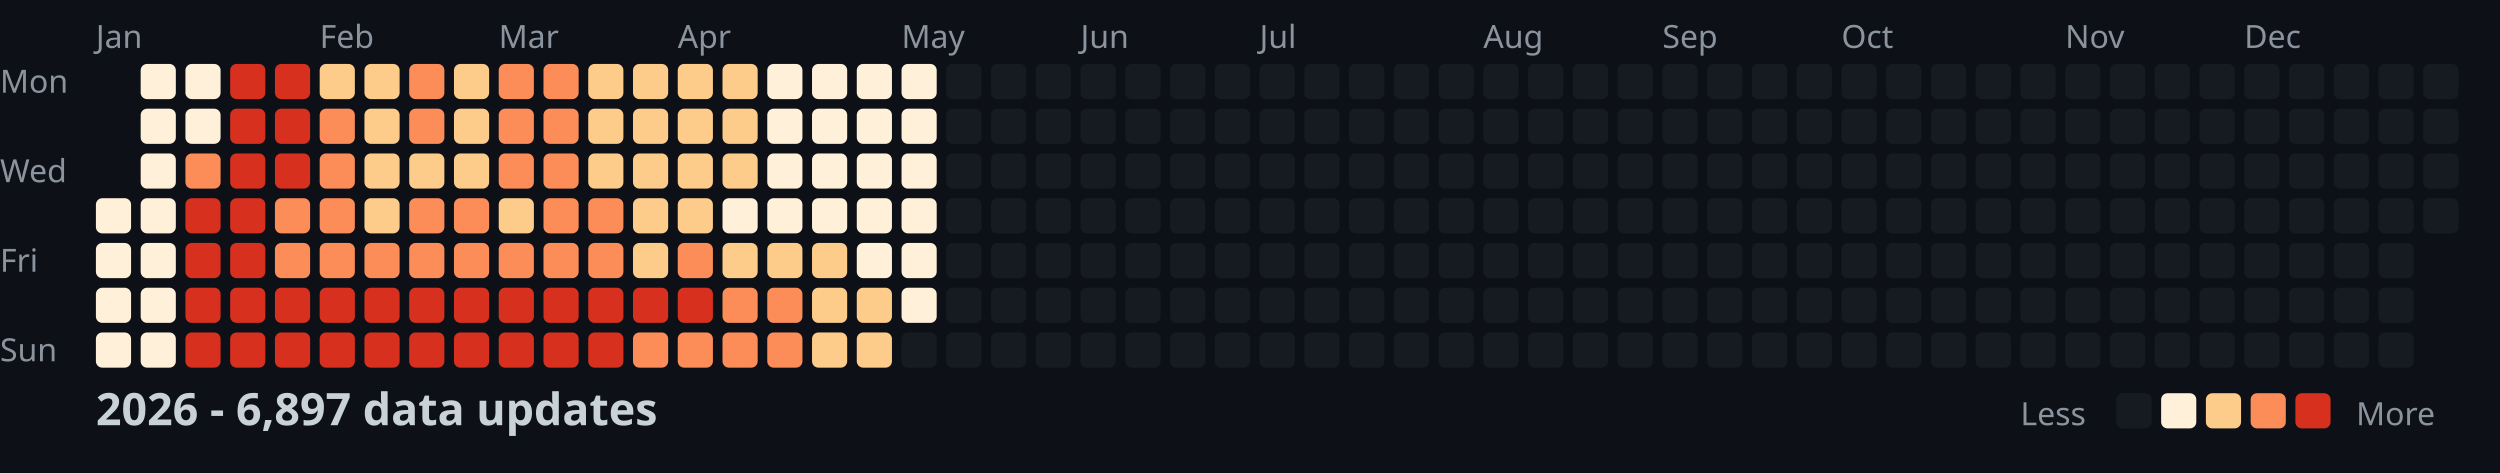
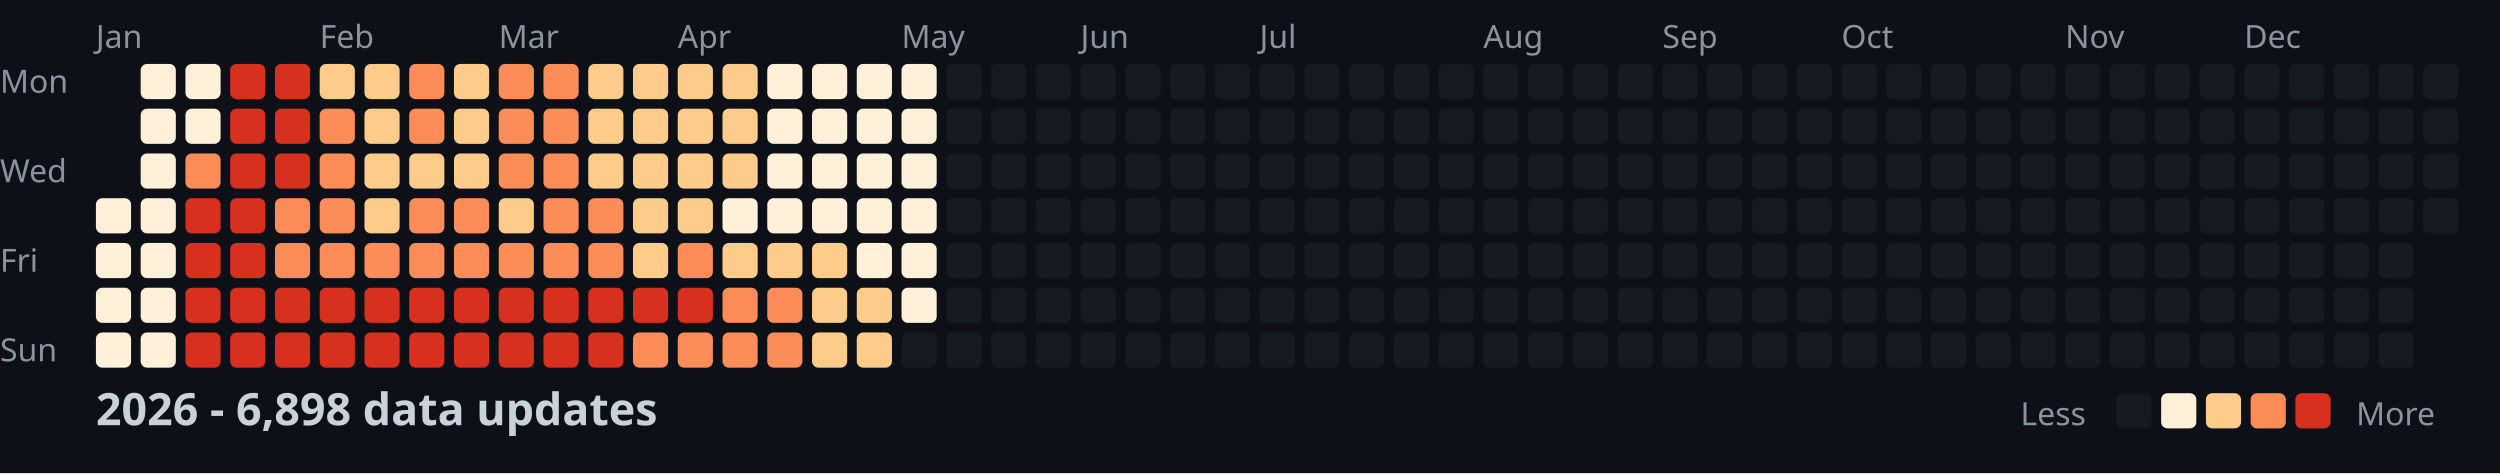
<svg xmlns="http://www.w3.org/2000/svg" width="782" height="148">
  <style>
    .month { font: 10px sans-serif; fill: #8b949e; }
    .day { font: 10px sans-serif; fill: #8b949e; }
    .title { font: bold 14px sans-serif; fill: #c9d1d9; }
    .legend { font: 10px sans-serif; fill: #8b949e; }
  </style>
  <rect width="100%" height="100%" fill="#0d1117" />
  <text x="0" y="29" class="day">Mon</text>
  <text x="0" y="57" class="day">Wed</text>
  <text x="0" y="85" class="day">Fri</text>
  <text x="0" y="113" class="day">Sun</text>
  <text x="30" y="15" class="month">Jan</text>
  <text x="100" y="15" class="month">Feb</text>
  <text x="156" y="15" class="month">Mar</text>
  <text x="212" y="15" class="month">Apr</text>
  <text x="282" y="15" class="month">May</text>
  <text x="338" y="15" class="month">Jun</text>
  <text x="394" y="15" class="month">Jul</text>
  <text x="464" y="15" class="month">Aug</text>
  <text x="520" y="15" class="month">Sep</text>
  <text x="576" y="15" class="month">Oct</text>
  <text x="646" y="15" class="month">Nov</text>
  <text x="702" y="15" class="month">Dec</text>
  <rect x="30" y="62" width="11" height="11" fill="#fef0d9" rx="2" />
  <rect x="30" y="76" width="11" height="11" fill="#fef0d9" rx="2" />
  <rect x="30" y="90" width="11" height="11" fill="#fef0d9" rx="2" />
  <rect x="30" y="104" width="11" height="11" fill="#fef0d9" rx="2" />
  <rect x="44" y="20" width="11" height="11" fill="#fef0d9" rx="2" />
  <rect x="44" y="34" width="11" height="11" fill="#fef0d9" rx="2" />
  <rect x="44" y="48" width="11" height="11" fill="#fef0d9" rx="2" />
  <rect x="44" y="62" width="11" height="11" fill="#fef0d9" rx="2" />
  <rect x="44" y="76" width="11" height="11" fill="#fef0d9" rx="2" />
  <rect x="44" y="90" width="11" height="11" fill="#fef0d9" rx="2" />
  <rect x="44" y="104" width="11" height="11" fill="#fef0d9" rx="2" />
  <rect x="58" y="20" width="11" height="11" fill="#fef0d9" rx="2" />
  <rect x="58" y="34" width="11" height="11" fill="#fef0d9" rx="2" />
  <rect x="58" y="48" width="11" height="11" fill="#fc8d59" rx="2" />
  <rect x="58" y="62" width="11" height="11" fill="#d7301f" rx="2" />
  <rect x="58" y="76" width="11" height="11" fill="#d7301f" rx="2" />
  <rect x="58" y="90" width="11" height="11" fill="#d7301f" rx="2" />
  <rect x="58" y="104" width="11" height="11" fill="#d7301f" rx="2" />
  <rect x="72" y="20" width="11" height="11" fill="#d7301f" rx="2" />
  <rect x="72" y="34" width="11" height="11" fill="#d7301f" rx="2" />
  <rect x="72" y="48" width="11" height="11" fill="#d7301f" rx="2" />
  <rect x="72" y="62" width="11" height="11" fill="#d7301f" rx="2" />
  <rect x="72" y="76" width="11" height="11" fill="#d7301f" rx="2" />
  <rect x="72" y="90" width="11" height="11" fill="#d7301f" rx="2" />
  <rect x="72" y="104" width="11" height="11" fill="#d7301f" rx="2" />
  <rect x="86" y="20" width="11" height="11" fill="#d7301f" rx="2" />
  <rect x="86" y="34" width="11" height="11" fill="#d7301f" rx="2" />
  <rect x="86" y="48" width="11" height="11" fill="#d7301f" rx="2" />
  <rect x="86" y="62" width="11" height="11" fill="#fc8d59" rx="2" />
  <rect x="86" y="76" width="11" height="11" fill="#fc8d59" rx="2" />
  <rect x="86" y="90" width="11" height="11" fill="#d7301f" rx="2" />
  <rect x="86" y="104" width="11" height="11" fill="#d7301f" rx="2" />
  <rect x="100" y="20" width="11" height="11" fill="#fdcc8a" rx="2" />
  <rect x="100" y="34" width="11" height="11" fill="#fc8d59" rx="2" />
  <rect x="100" y="48" width="11" height="11" fill="#fc8d59" rx="2" />
  <rect x="100" y="62" width="11" height="11" fill="#fc8d59" rx="2" />
  <rect x="100" y="76" width="11" height="11" fill="#fc8d59" rx="2" />
  <rect x="100" y="90" width="11" height="11" fill="#d7301f" rx="2" />
  <rect x="100" y="104" width="11" height="11" fill="#d7301f" rx="2" />
  <rect x="114" y="20" width="11" height="11" fill="#fdcc8a" rx="2" />
  <rect x="114" y="34" width="11" height="11" fill="#fdcc8a" rx="2" />
  <rect x="114" y="48" width="11" height="11" fill="#fdcc8a" rx="2" />
  <rect x="114" y="62" width="11" height="11" fill="#fdcc8a" rx="2" />
  <rect x="114" y="76" width="11" height="11" fill="#fc8d59" rx="2" />
  <rect x="114" y="90" width="11" height="11" fill="#d7301f" rx="2" />
  <rect x="114" y="104" width="11" height="11" fill="#d7301f" rx="2" />
  <rect x="128" y="20" width="11" height="11" fill="#fc8d59" rx="2" />
  <rect x="128" y="34" width="11" height="11" fill="#fc8d59" rx="2" />
  <rect x="128" y="48" width="11" height="11" fill="#fdcc8a" rx="2" />
  <rect x="128" y="62" width="11" height="11" fill="#fc8d59" rx="2" />
  <rect x="128" y="76" width="11" height="11" fill="#fc8d59" rx="2" />
  <rect x="128" y="90" width="11" height="11" fill="#d7301f" rx="2" />
  <rect x="128" y="104" width="11" height="11" fill="#d7301f" rx="2" />
  <rect x="142" y="20" width="11" height="11" fill="#fdcc8a" rx="2" />
  <rect x="142" y="34" width="11" height="11" fill="#fdcc8a" rx="2" />
  <rect x="142" y="48" width="11" height="11" fill="#fdcc8a" rx="2" />
  <rect x="142" y="62" width="11" height="11" fill="#fc8d59" rx="2" />
  <rect x="142" y="76" width="11" height="11" fill="#fc8d59" rx="2" />
  <rect x="142" y="90" width="11" height="11" fill="#d7301f" rx="2" />
  <rect x="142" y="104" width="11" height="11" fill="#d7301f" rx="2" />
  <rect x="156" y="20" width="11" height="11" fill="#fc8d59" rx="2" />
  <rect x="156" y="34" width="11" height="11" fill="#fc8d59" rx="2" />
  <rect x="156" y="48" width="11" height="11" fill="#fc8d59" rx="2" />
  <rect x="156" y="62" width="11" height="11" fill="#fdcc8a" rx="2" />
  <rect x="156" y="76" width="11" height="11" fill="#fc8d59" rx="2" />
  <rect x="156" y="90" width="11" height="11" fill="#d7301f" rx="2" />
  <rect x="156" y="104" width="11" height="11" fill="#d7301f" rx="2" />
  <rect x="170" y="20" width="11" height="11" fill="#fc8d59" rx="2" />
  <rect x="170" y="34" width="11" height="11" fill="#fc8d59" rx="2" />
  <rect x="170" y="48" width="11" height="11" fill="#fc8d59" rx="2" />
  <rect x="170" y="62" width="11" height="11" fill="#fc8d59" rx="2" />
  <rect x="170" y="76" width="11" height="11" fill="#fc8d59" rx="2" />
  <rect x="170" y="90" width="11" height="11" fill="#d7301f" rx="2" />
  <rect x="170" y="104" width="11" height="11" fill="#d7301f" rx="2" />
  <rect x="184" y="20" width="11" height="11" fill="#fdcc8a" rx="2" />
  <rect x="184" y="34" width="11" height="11" fill="#fdcc8a" rx="2" />
  <rect x="184" y="48" width="11" height="11" fill="#fdcc8a" rx="2" />
  <rect x="184" y="62" width="11" height="11" fill="#fc8d59" rx="2" />
  <rect x="184" y="76" width="11" height="11" fill="#fc8d59" rx="2" />
  <rect x="184" y="90" width="11" height="11" fill="#d7301f" rx="2" />
  <rect x="184" y="104" width="11" height="11" fill="#d7301f" rx="2" />
  <rect x="198" y="20" width="11" height="11" fill="#fdcc8a" rx="2" />
  <rect x="198" y="34" width="11" height="11" fill="#fdcc8a" rx="2" />
  <rect x="198" y="48" width="11" height="11" fill="#fdcc8a" rx="2" />
  <rect x="198" y="62" width="11" height="11" fill="#fdcc8a" rx="2" />
  <rect x="198" y="76" width="11" height="11" fill="#fdcc8a" rx="2" />
  <rect x="198" y="90" width="11" height="11" fill="#d7301f" rx="2" />
  <rect x="198" y="104" width="11" height="11" fill="#fc8d59" rx="2" />
  <rect x="212" y="20" width="11" height="11" fill="#fdcc8a" rx="2" />
  <rect x="212" y="34" width="11" height="11" fill="#fdcc8a" rx="2" />
  <rect x="212" y="48" width="11" height="11" fill="#fdcc8a" rx="2" />
  <rect x="212" y="62" width="11" height="11" fill="#fdcc8a" rx="2" />
  <rect x="212" y="76" width="11" height="11" fill="#fc8d59" rx="2" />
  <rect x="212" y="90" width="11" height="11" fill="#d7301f" rx="2" />
  <rect x="212" y="104" width="11" height="11" fill="#fc8d59" rx="2" />
  <rect x="226" y="20" width="11" height="11" fill="#fdcc8a" rx="2" />
  <rect x="226" y="34" width="11" height="11" fill="#fdcc8a" rx="2" />
  <rect x="226" y="48" width="11" height="11" fill="#fdcc8a" rx="2" />
  <rect x="226" y="62" width="11" height="11" fill="#fef0d9" rx="2" />
  <rect x="226" y="76" width="11" height="11" fill="#fdcc8a" rx="2" />
  <rect x="226" y="90" width="11" height="11" fill="#fc8d59" rx="2" />
  <rect x="226" y="104" width="11" height="11" fill="#fc8d59" rx="2" />
  <rect x="240" y="20" width="11" height="11" fill="#fef0d9" rx="2" />
  <rect x="240" y="34" width="11" height="11" fill="#fef0d9" rx="2" />
  <rect x="240" y="48" width="11" height="11" fill="#fef0d9" rx="2" />
  <rect x="240" y="62" width="11" height="11" fill="#fef0d9" rx="2" />
  <rect x="240" y="76" width="11" height="11" fill="#fdcc8a" rx="2" />
  <rect x="240" y="90" width="11" height="11" fill="#fc8d59" rx="2" />
  <rect x="240" y="104" width="11" height="11" fill="#fc8d59" rx="2" />
  <rect x="254" y="20" width="11" height="11" fill="#fef0d9" rx="2" />
  <rect x="254" y="34" width="11" height="11" fill="#fef0d9" rx="2" />
  <rect x="254" y="48" width="11" height="11" fill="#fef0d9" rx="2" />
  <rect x="254" y="62" width="11" height="11" fill="#fef0d9" rx="2" />
  <rect x="254" y="76" width="11" height="11" fill="#fdcc8a" rx="2" />
  <rect x="254" y="90" width="11" height="11" fill="#fdcc8a" rx="2" />
  <rect x="254" y="104" width="11" height="11" fill="#fdcc8a" rx="2" />
  <rect x="268" y="20" width="11" height="11" fill="#fef0d9" rx="2" />
  <rect x="268" y="34" width="11" height="11" fill="#fef0d9" rx="2" />
  <rect x="268" y="48" width="11" height="11" fill="#fef0d9" rx="2" />
  <rect x="268" y="62" width="11" height="11" fill="#fef0d9" rx="2" />
  <rect x="268" y="76" width="11" height="11" fill="#fef0d9" rx="2" />
  <rect x="268" y="90" width="11" height="11" fill="#fdcc8a" rx="2" />
  <rect x="268" y="104" width="11" height="11" fill="#fdcc8a" rx="2" />
  <rect x="282" y="20" width="11" height="11" fill="#fef0d9" rx="2" />
  <rect x="282" y="34" width="11" height="11" fill="#fef0d9" rx="2" />
  <rect x="282" y="48" width="11" height="11" fill="#fef0d9" rx="2" />
  <rect x="282" y="62" width="11" height="11" fill="#fef0d9" rx="2" />
  <rect x="282" y="76" width="11" height="11" fill="#fef0d9" rx="2" />
  <rect x="282" y="90" width="11" height="11" fill="#fef0d9" rx="2" />
  <rect x="282" y="104" width="11" height="11" fill="#161b22" rx="2" />
  <rect x="296" y="20" width="11" height="11" fill="#161b22" rx="2" />
  <rect x="296" y="34" width="11" height="11" fill="#161b22" rx="2" />
  <rect x="296" y="48" width="11" height="11" fill="#161b22" rx="2" />
  <rect x="296" y="62" width="11" height="11" fill="#161b22" rx="2" />
  <rect x="296" y="76" width="11" height="11" fill="#161b22" rx="2" />
  <rect x="296" y="90" width="11" height="11" fill="#161b22" rx="2" />
  <rect x="296" y="104" width="11" height="11" fill="#161b22" rx="2" />
  <rect x="310" y="20" width="11" height="11" fill="#161b22" rx="2" />
  <rect x="310" y="34" width="11" height="11" fill="#161b22" rx="2" />
  <rect x="310" y="48" width="11" height="11" fill="#161b22" rx="2" />
  <rect x="310" y="62" width="11" height="11" fill="#161b22" rx="2" />
  <rect x="310" y="76" width="11" height="11" fill="#161b22" rx="2" />
  <rect x="310" y="90" width="11" height="11" fill="#161b22" rx="2" />
  <rect x="310" y="104" width="11" height="11" fill="#161b22" rx="2" />
  <rect x="324" y="20" width="11" height="11" fill="#161b22" rx="2" />
  <rect x="324" y="34" width="11" height="11" fill="#161b22" rx="2" />
  <rect x="324" y="48" width="11" height="11" fill="#161b22" rx="2" />
  <rect x="324" y="62" width="11" height="11" fill="#161b22" rx="2" />
  <rect x="324" y="76" width="11" height="11" fill="#161b22" rx="2" />
  <rect x="324" y="90" width="11" height="11" fill="#161b22" rx="2" />
  <rect x="324" y="104" width="11" height="11" fill="#161b22" rx="2" />
  <rect x="338" y="20" width="11" height="11" fill="#161b22" rx="2" />
  <rect x="338" y="34" width="11" height="11" fill="#161b22" rx="2" />
  <rect x="338" y="48" width="11" height="11" fill="#161b22" rx="2" />
  <rect x="338" y="62" width="11" height="11" fill="#161b22" rx="2" />
  <rect x="338" y="76" width="11" height="11" fill="#161b22" rx="2" />
  <rect x="338" y="90" width="11" height="11" fill="#161b22" rx="2" />
  <rect x="338" y="104" width="11" height="11" fill="#161b22" rx="2" />
  <rect x="352" y="20" width="11" height="11" fill="#161b22" rx="2" />
  <rect x="352" y="34" width="11" height="11" fill="#161b22" rx="2" />
  <rect x="352" y="48" width="11" height="11" fill="#161b22" rx="2" />
  <rect x="352" y="62" width="11" height="11" fill="#161b22" rx="2" />
  <rect x="352" y="76" width="11" height="11" fill="#161b22" rx="2" />
  <rect x="352" y="90" width="11" height="11" fill="#161b22" rx="2" />
  <rect x="352" y="104" width="11" height="11" fill="#161b22" rx="2" />
  <rect x="366" y="20" width="11" height="11" fill="#161b22" rx="2" />
  <rect x="366" y="34" width="11" height="11" fill="#161b22" rx="2" />
  <rect x="366" y="48" width="11" height="11" fill="#161b22" rx="2" />
  <rect x="366" y="62" width="11" height="11" fill="#161b22" rx="2" />
  <rect x="366" y="76" width="11" height="11" fill="#161b22" rx="2" />
  <rect x="366" y="90" width="11" height="11" fill="#161b22" rx="2" />
  <rect x="366" y="104" width="11" height="11" fill="#161b22" rx="2" />
  <rect x="380" y="20" width="11" height="11" fill="#161b22" rx="2" />
  <rect x="380" y="34" width="11" height="11" fill="#161b22" rx="2" />
  <rect x="380" y="48" width="11" height="11" fill="#161b22" rx="2" />
  <rect x="380" y="62" width="11" height="11" fill="#161b22" rx="2" />
  <rect x="380" y="76" width="11" height="11" fill="#161b22" rx="2" />
  <rect x="380" y="90" width="11" height="11" fill="#161b22" rx="2" />
  <rect x="380" y="104" width="11" height="11" fill="#161b22" rx="2" />
  <rect x="394" y="20" width="11" height="11" fill="#161b22" rx="2" />
  <rect x="394" y="34" width="11" height="11" fill="#161b22" rx="2" />
  <rect x="394" y="48" width="11" height="11" fill="#161b22" rx="2" />
  <rect x="394" y="62" width="11" height="11" fill="#161b22" rx="2" />
  <rect x="394" y="76" width="11" height="11" fill="#161b22" rx="2" />
  <rect x="394" y="90" width="11" height="11" fill="#161b22" rx="2" />
  <rect x="394" y="104" width="11" height="11" fill="#161b22" rx="2" />
  <rect x="408" y="20" width="11" height="11" fill="#161b22" rx="2" />
  <rect x="408" y="34" width="11" height="11" fill="#161b22" rx="2" />
  <rect x="408" y="48" width="11" height="11" fill="#161b22" rx="2" />
  <rect x="408" y="62" width="11" height="11" fill="#161b22" rx="2" />
  <rect x="408" y="76" width="11" height="11" fill="#161b22" rx="2" />
  <rect x="408" y="90" width="11" height="11" fill="#161b22" rx="2" />
  <rect x="408" y="104" width="11" height="11" fill="#161b22" rx="2" />
  <rect x="422" y="20" width="11" height="11" fill="#161b22" rx="2" />
  <rect x="422" y="34" width="11" height="11" fill="#161b22" rx="2" />
  <rect x="422" y="48" width="11" height="11" fill="#161b22" rx="2" />
  <rect x="422" y="62" width="11" height="11" fill="#161b22" rx="2" />
  <rect x="422" y="76" width="11" height="11" fill="#161b22" rx="2" />
  <rect x="422" y="90" width="11" height="11" fill="#161b22" rx="2" />
  <rect x="422" y="104" width="11" height="11" fill="#161b22" rx="2" />
  <rect x="436" y="20" width="11" height="11" fill="#161b22" rx="2" />
  <rect x="436" y="34" width="11" height="11" fill="#161b22" rx="2" />
  <rect x="436" y="48" width="11" height="11" fill="#161b22" rx="2" />
  <rect x="436" y="62" width="11" height="11" fill="#161b22" rx="2" />
  <rect x="436" y="76" width="11" height="11" fill="#161b22" rx="2" />
  <rect x="436" y="90" width="11" height="11" fill="#161b22" rx="2" />
  <rect x="436" y="104" width="11" height="11" fill="#161b22" rx="2" />
  <rect x="450" y="20" width="11" height="11" fill="#161b22" rx="2" />
  <rect x="450" y="34" width="11" height="11" fill="#161b22" rx="2" />
  <rect x="450" y="48" width="11" height="11" fill="#161b22" rx="2" />
  <rect x="450" y="62" width="11" height="11" fill="#161b22" rx="2" />
  <rect x="450" y="76" width="11" height="11" fill="#161b22" rx="2" />
  <rect x="450" y="90" width="11" height="11" fill="#161b22" rx="2" />
  <rect x="450" y="104" width="11" height="11" fill="#161b22" rx="2" />
  <rect x="464" y="20" width="11" height="11" fill="#161b22" rx="2" />
  <rect x="464" y="34" width="11" height="11" fill="#161b22" rx="2" />
  <rect x="464" y="48" width="11" height="11" fill="#161b22" rx="2" />
  <rect x="464" y="62" width="11" height="11" fill="#161b22" rx="2" />
  <rect x="464" y="76" width="11" height="11" fill="#161b22" rx="2" />
  <rect x="464" y="90" width="11" height="11" fill="#161b22" rx="2" />
  <rect x="464" y="104" width="11" height="11" fill="#161b22" rx="2" />
  <rect x="478" y="20" width="11" height="11" fill="#161b22" rx="2" />
  <rect x="478" y="34" width="11" height="11" fill="#161b22" rx="2" />
  <rect x="478" y="48" width="11" height="11" fill="#161b22" rx="2" />
  <rect x="478" y="62" width="11" height="11" fill="#161b22" rx="2" />
  <rect x="478" y="76" width="11" height="11" fill="#161b22" rx="2" />
  <rect x="478" y="90" width="11" height="11" fill="#161b22" rx="2" />
  <rect x="478" y="104" width="11" height="11" fill="#161b22" rx="2" />
  <rect x="492" y="20" width="11" height="11" fill="#161b22" rx="2" />
  <rect x="492" y="34" width="11" height="11" fill="#161b22" rx="2" />
  <rect x="492" y="48" width="11" height="11" fill="#161b22" rx="2" />
  <rect x="492" y="62" width="11" height="11" fill="#161b22" rx="2" />
  <rect x="492" y="76" width="11" height="11" fill="#161b22" rx="2" />
  <rect x="492" y="90" width="11" height="11" fill="#161b22" rx="2" />
  <rect x="492" y="104" width="11" height="11" fill="#161b22" rx="2" />
  <rect x="506" y="20" width="11" height="11" fill="#161b22" rx="2" />
  <rect x="506" y="34" width="11" height="11" fill="#161b22" rx="2" />
  <rect x="506" y="48" width="11" height="11" fill="#161b22" rx="2" />
  <rect x="506" y="62" width="11" height="11" fill="#161b22" rx="2" />
  <rect x="506" y="76" width="11" height="11" fill="#161b22" rx="2" />
  <rect x="506" y="90" width="11" height="11" fill="#161b22" rx="2" />
  <rect x="506" y="104" width="11" height="11" fill="#161b22" rx="2" />
  <rect x="520" y="20" width="11" height="11" fill="#161b22" rx="2" />
  <rect x="520" y="34" width="11" height="11" fill="#161b22" rx="2" />
  <rect x="520" y="48" width="11" height="11" fill="#161b22" rx="2" />
  <rect x="520" y="62" width="11" height="11" fill="#161b22" rx="2" />
  <rect x="520" y="76" width="11" height="11" fill="#161b22" rx="2" />
  <rect x="520" y="90" width="11" height="11" fill="#161b22" rx="2" />
  <rect x="520" y="104" width="11" height="11" fill="#161b22" rx="2" />
  <rect x="534" y="20" width="11" height="11" fill="#161b22" rx="2" />
  <rect x="534" y="34" width="11" height="11" fill="#161b22" rx="2" />
  <rect x="534" y="48" width="11" height="11" fill="#161b22" rx="2" />
  <rect x="534" y="62" width="11" height="11" fill="#161b22" rx="2" />
  <rect x="534" y="76" width="11" height="11" fill="#161b22" rx="2" />
  <rect x="534" y="90" width="11" height="11" fill="#161b22" rx="2" />
  <rect x="534" y="104" width="11" height="11" fill="#161b22" rx="2" />
  <rect x="548" y="20" width="11" height="11" fill="#161b22" rx="2" />
  <rect x="548" y="34" width="11" height="11" fill="#161b22" rx="2" />
  <rect x="548" y="48" width="11" height="11" fill="#161b22" rx="2" />
  <rect x="548" y="62" width="11" height="11" fill="#161b22" rx="2" />
  <rect x="548" y="76" width="11" height="11" fill="#161b22" rx="2" />
  <rect x="548" y="90" width="11" height="11" fill="#161b22" rx="2" />
  <rect x="548" y="104" width="11" height="11" fill="#161b22" rx="2" />
  <rect x="562" y="20" width="11" height="11" fill="#161b22" rx="2" />
  <rect x="562" y="34" width="11" height="11" fill="#161b22" rx="2" />
  <rect x="562" y="48" width="11" height="11" fill="#161b22" rx="2" />
  <rect x="562" y="62" width="11" height="11" fill="#161b22" rx="2" />
  <rect x="562" y="76" width="11" height="11" fill="#161b22" rx="2" />
  <rect x="562" y="90" width="11" height="11" fill="#161b22" rx="2" />
  <rect x="562" y="104" width="11" height="11" fill="#161b22" rx="2" />
  <rect x="576" y="20" width="11" height="11" fill="#161b22" rx="2" />
  <rect x="576" y="34" width="11" height="11" fill="#161b22" rx="2" />
  <rect x="576" y="48" width="11" height="11" fill="#161b22" rx="2" />
  <rect x="576" y="62" width="11" height="11" fill="#161b22" rx="2" />
  <rect x="576" y="76" width="11" height="11" fill="#161b22" rx="2" />
  <rect x="576" y="90" width="11" height="11" fill="#161b22" rx="2" />
  <rect x="576" y="104" width="11" height="11" fill="#161b22" rx="2" />
  <rect x="590" y="20" width="11" height="11" fill="#161b22" rx="2" />
  <rect x="590" y="34" width="11" height="11" fill="#161b22" rx="2" />
  <rect x="590" y="48" width="11" height="11" fill="#161b22" rx="2" />
  <rect x="590" y="62" width="11" height="11" fill="#161b22" rx="2" />
  <rect x="590" y="76" width="11" height="11" fill="#161b22" rx="2" />
  <rect x="590" y="90" width="11" height="11" fill="#161b22" rx="2" />
  <rect x="590" y="104" width="11" height="11" fill="#161b22" rx="2" />
  <rect x="604" y="20" width="11" height="11" fill="#161b22" rx="2" />
  <rect x="604" y="34" width="11" height="11" fill="#161b22" rx="2" />
  <rect x="604" y="48" width="11" height="11" fill="#161b22" rx="2" />
  <rect x="604" y="62" width="11" height="11" fill="#161b22" rx="2" />
  <rect x="604" y="76" width="11" height="11" fill="#161b22" rx="2" />
  <rect x="604" y="90" width="11" height="11" fill="#161b22" rx="2" />
  <rect x="604" y="104" width="11" height="11" fill="#161b22" rx="2" />
  <rect x="618" y="20" width="11" height="11" fill="#161b22" rx="2" />
  <rect x="618" y="34" width="11" height="11" fill="#161b22" rx="2" />
  <rect x="618" y="48" width="11" height="11" fill="#161b22" rx="2" />
  <rect x="618" y="62" width="11" height="11" fill="#161b22" rx="2" />
  <rect x="618" y="76" width="11" height="11" fill="#161b22" rx="2" />
  <rect x="618" y="90" width="11" height="11" fill="#161b22" rx="2" />
  <rect x="618" y="104" width="11" height="11" fill="#161b22" rx="2" />
  <rect x="632" y="20" width="11" height="11" fill="#161b22" rx="2" />
  <rect x="632" y="34" width="11" height="11" fill="#161b22" rx="2" />
  <rect x="632" y="48" width="11" height="11" fill="#161b22" rx="2" />
  <rect x="632" y="62" width="11" height="11" fill="#161b22" rx="2" />
  <rect x="632" y="76" width="11" height="11" fill="#161b22" rx="2" />
  <rect x="632" y="90" width="11" height="11" fill="#161b22" rx="2" />
  <rect x="632" y="104" width="11" height="11" fill="#161b22" rx="2" />
  <rect x="646" y="20" width="11" height="11" fill="#161b22" rx="2" />
  <rect x="646" y="34" width="11" height="11" fill="#161b22" rx="2" />
  <rect x="646" y="48" width="11" height="11" fill="#161b22" rx="2" />
  <rect x="646" y="62" width="11" height="11" fill="#161b22" rx="2" />
  <rect x="646" y="76" width="11" height="11" fill="#161b22" rx="2" />
  <rect x="646" y="90" width="11" height="11" fill="#161b22" rx="2" />
  <rect x="646" y="104" width="11" height="11" fill="#161b22" rx="2" />
  <rect x="660" y="20" width="11" height="11" fill="#161b22" rx="2" />
  <rect x="660" y="34" width="11" height="11" fill="#161b22" rx="2" />
  <rect x="660" y="48" width="11" height="11" fill="#161b22" rx="2" />
  <rect x="660" y="62" width="11" height="11" fill="#161b22" rx="2" />
  <rect x="660" y="76" width="11" height="11" fill="#161b22" rx="2" />
  <rect x="660" y="90" width="11" height="11" fill="#161b22" rx="2" />
  <rect x="660" y="104" width="11" height="11" fill="#161b22" rx="2" />
  <rect x="674" y="20" width="11" height="11" fill="#161b22" rx="2" />
  <rect x="674" y="34" width="11" height="11" fill="#161b22" rx="2" />
  <rect x="674" y="48" width="11" height="11" fill="#161b22" rx="2" />
  <rect x="674" y="62" width="11" height="11" fill="#161b22" rx="2" />
  <rect x="674" y="76" width="11" height="11" fill="#161b22" rx="2" />
  <rect x="674" y="90" width="11" height="11" fill="#161b22" rx="2" />
  <rect x="674" y="104" width="11" height="11" fill="#161b22" rx="2" />
  <rect x="688" y="20" width="11" height="11" fill="#161b22" rx="2" />
  <rect x="688" y="34" width="11" height="11" fill="#161b22" rx="2" />
  <rect x="688" y="48" width="11" height="11" fill="#161b22" rx="2" />
  <rect x="688" y="62" width="11" height="11" fill="#161b22" rx="2" />
  <rect x="688" y="76" width="11" height="11" fill="#161b22" rx="2" />
  <rect x="688" y="90" width="11" height="11" fill="#161b22" rx="2" />
  <rect x="688" y="104" width="11" height="11" fill="#161b22" rx="2" />
  <rect x="702" y="20" width="11" height="11" fill="#161b22" rx="2" />
  <rect x="702" y="34" width="11" height="11" fill="#161b22" rx="2" />
  <rect x="702" y="48" width="11" height="11" fill="#161b22" rx="2" />
  <rect x="702" y="62" width="11" height="11" fill="#161b22" rx="2" />
  <rect x="702" y="76" width="11" height="11" fill="#161b22" rx="2" />
  <rect x="702" y="90" width="11" height="11" fill="#161b22" rx="2" />
  <rect x="702" y="104" width="11" height="11" fill="#161b22" rx="2" />
  <rect x="716" y="20" width="11" height="11" fill="#161b22" rx="2" />
  <rect x="716" y="34" width="11" height="11" fill="#161b22" rx="2" />
  <rect x="716" y="48" width="11" height="11" fill="#161b22" rx="2" />
  <rect x="716" y="62" width="11" height="11" fill="#161b22" rx="2" />
  <rect x="716" y="76" width="11" height="11" fill="#161b22" rx="2" />
  <rect x="716" y="90" width="11" height="11" fill="#161b22" rx="2" />
  <rect x="716" y="104" width="11" height="11" fill="#161b22" rx="2" />
  <rect x="730" y="20" width="11" height="11" fill="#161b22" rx="2" />
  <rect x="730" y="34" width="11" height="11" fill="#161b22" rx="2" />
  <rect x="730" y="48" width="11" height="11" fill="#161b22" rx="2" />
  <rect x="730" y="62" width="11" height="11" fill="#161b22" rx="2" />
  <rect x="730" y="76" width="11" height="11" fill="#161b22" rx="2" />
  <rect x="730" y="90" width="11" height="11" fill="#161b22" rx="2" />
  <rect x="730" y="104" width="11" height="11" fill="#161b22" rx="2" />
  <rect x="744" y="20" width="11" height="11" fill="#161b22" rx="2" />
  <rect x="744" y="34" width="11" height="11" fill="#161b22" rx="2" />
  <rect x="744" y="48" width="11" height="11" fill="#161b22" rx="2" />
  <rect x="744" y="62" width="11" height="11" fill="#161b22" rx="2" />
  <rect x="744" y="76" width="11" height="11" fill="#161b22" rx="2" />
  <rect x="744" y="90" width="11" height="11" fill="#161b22" rx="2" />
  <rect x="744" y="104" width="11" height="11" fill="#161b22" rx="2" />
  <rect x="758" y="20" width="11" height="11" fill="#161b22" rx="2" />
  <rect x="758" y="34" width="11" height="11" fill="#161b22" rx="2" />
  <rect x="758" y="48" width="11" height="11" fill="#161b22" rx="2" />
  <rect x="758" y="62" width="11" height="11" fill="#161b22" rx="2" />
-   <text x="30" y="133" class="title">2026 - 6,897 data updates</text>
+   <text x="30" y="133" class="title">2026 - 6,898 data updates</text>
  <text x="632" y="133" class="legend">Less</text>
  <rect x="662" y="123" width="11" height="11" fill="#161b22" rx="2" />
  <rect x="676" y="123" width="11" height="11" fill="#fef0d9" rx="2" />
  <rect x="690" y="123" width="11" height="11" fill="#fdcc8a" rx="2" />
  <rect x="704" y="123" width="11" height="11" fill="#fc8d59" rx="2" />
  <rect x="718" y="123" width="11" height="11" fill="#d7301f" rx="2" />
  <text x="737" y="133" class="legend">More</text>
</svg>
